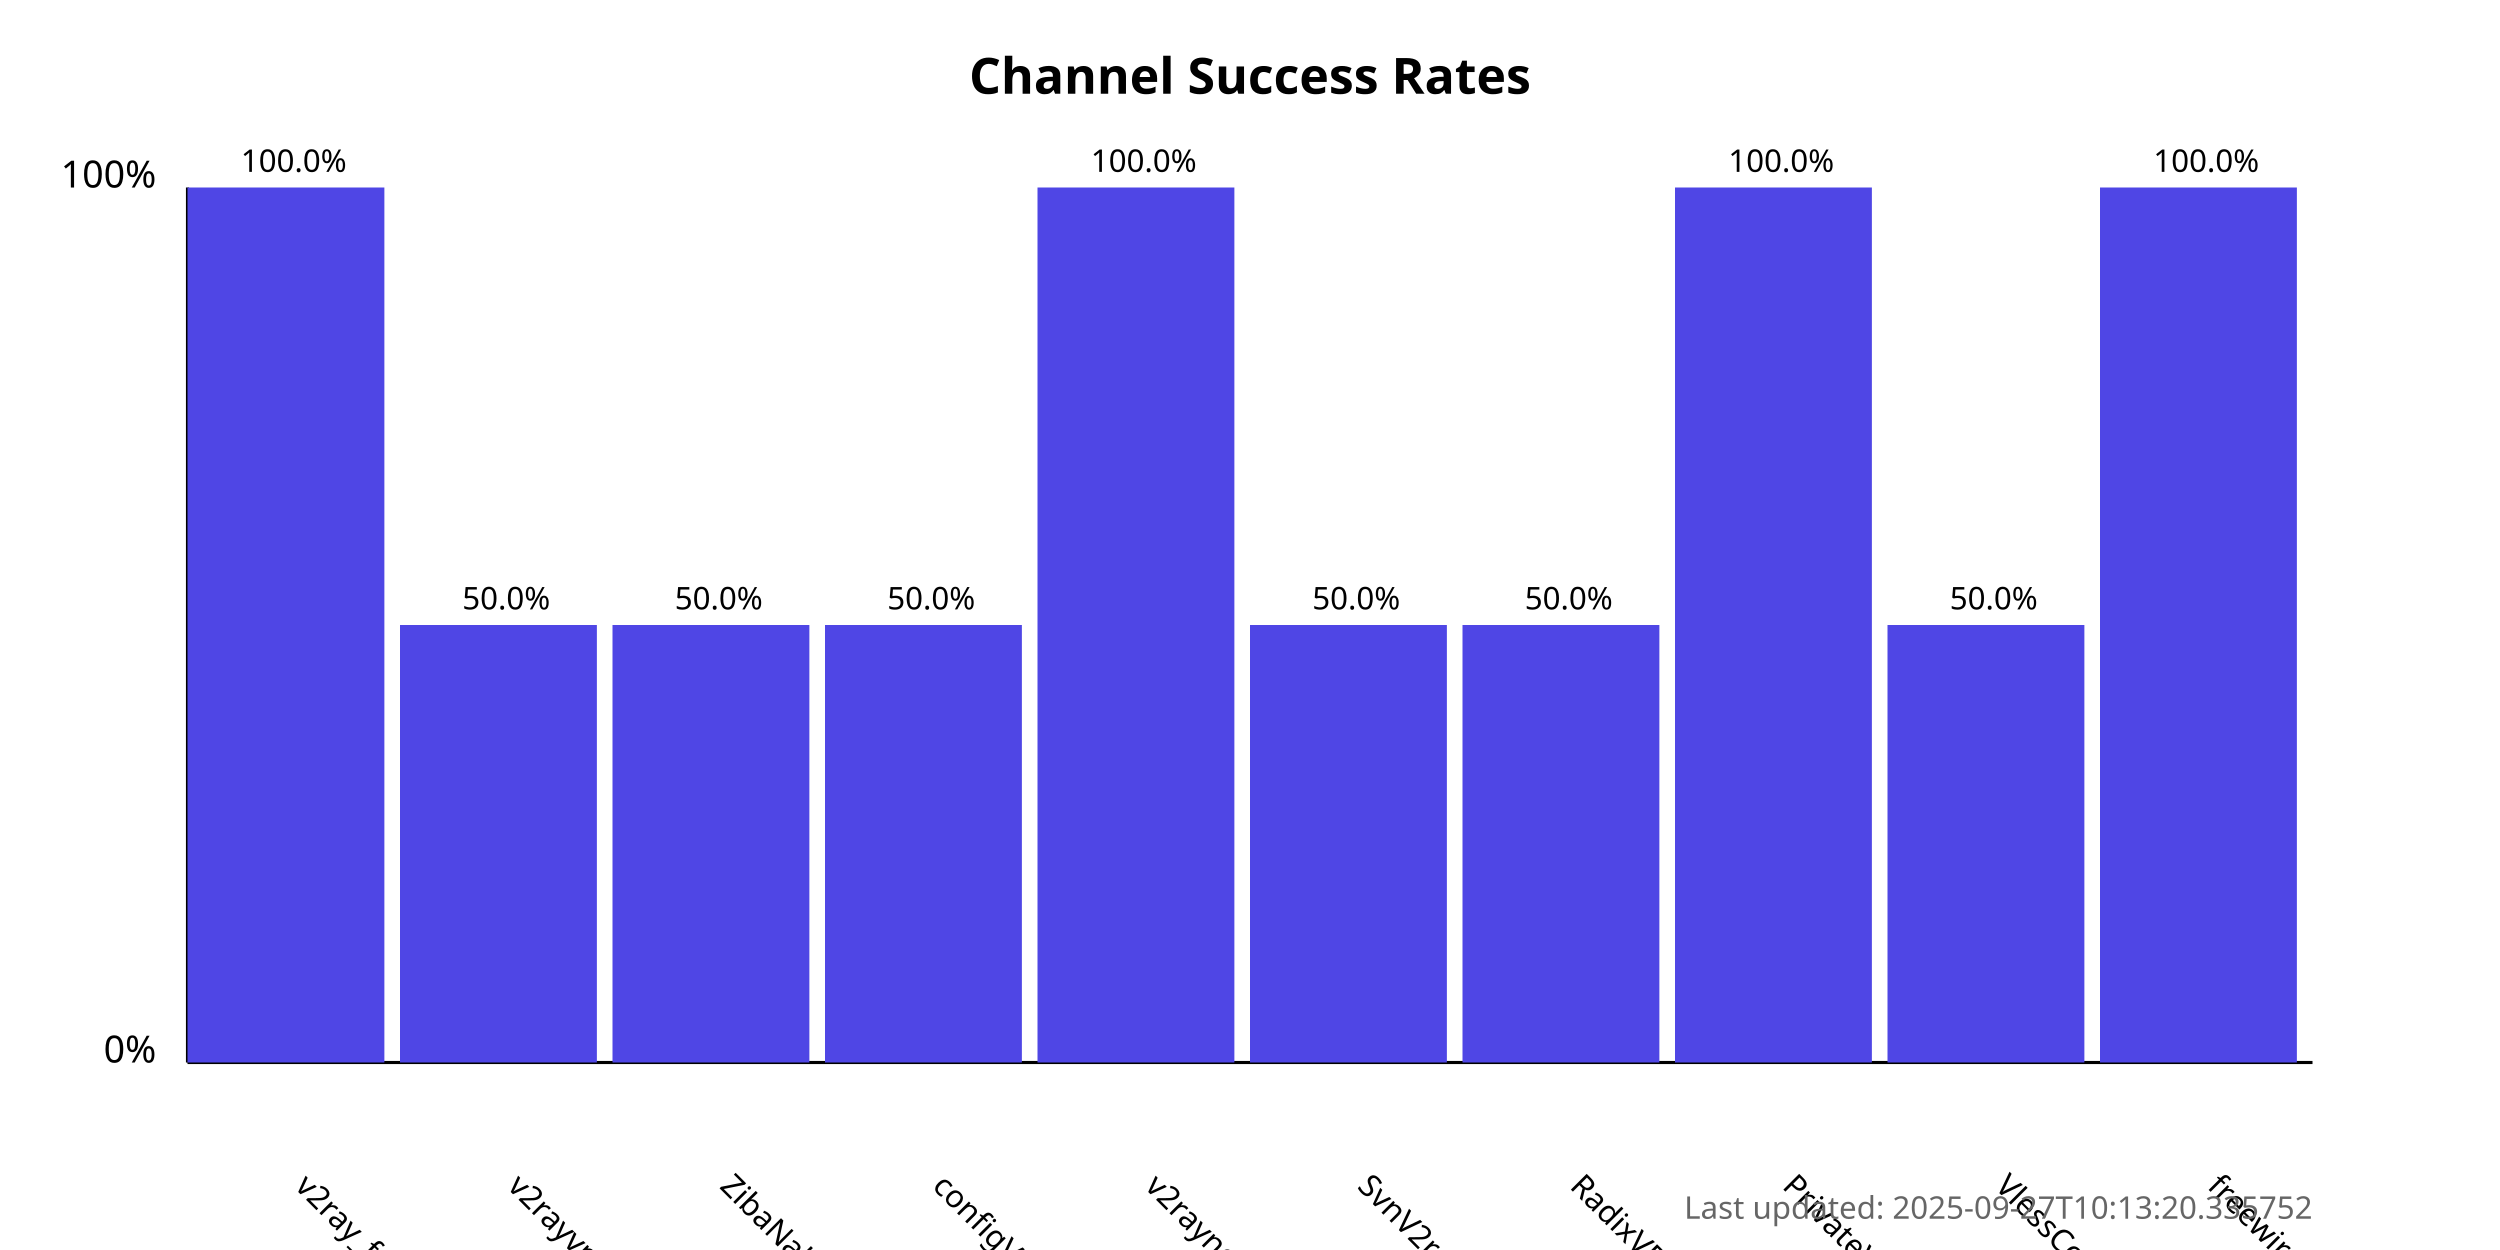
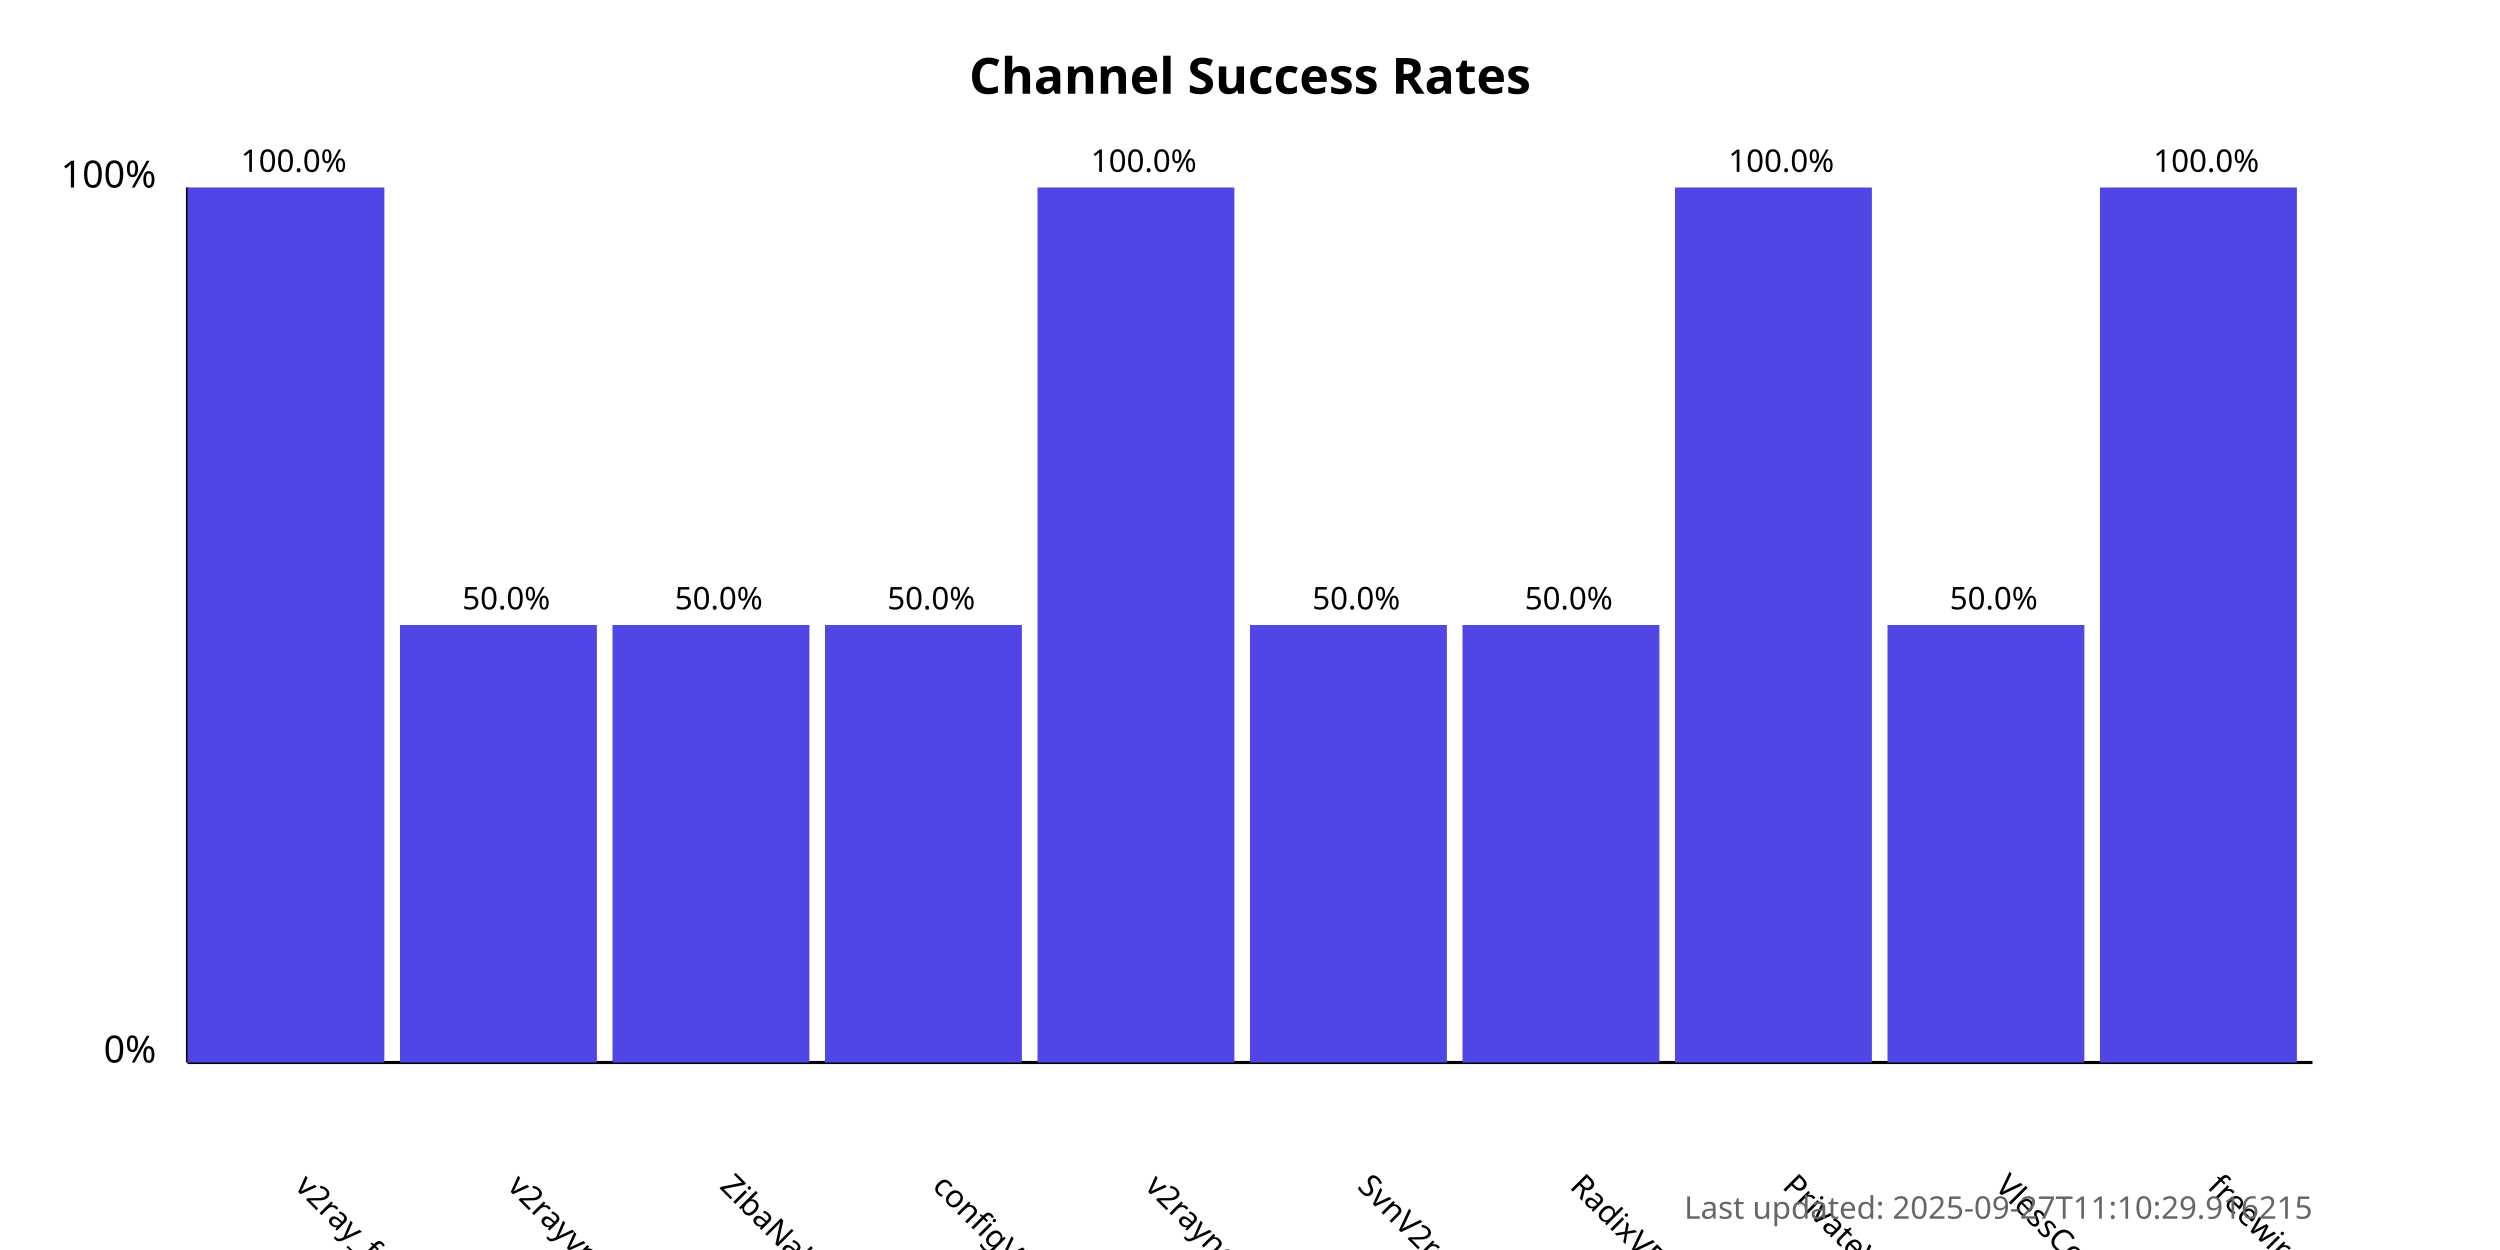
<svg xmlns="http://www.w3.org/2000/svg" width="800" height="400">
  <style>
            .chart-title { font: bold 16px sans-serif; }
            .axis-label { font: 12px sans-serif; }
            .tick-label { font: 10px sans-serif; }
            .bar { fill: #4f46e5; }
            .bar:hover { fill: #6366f1; }
            .timestamp { font: 10px sans-serif; fill: #666; }
        </style>
  <text x="400.0" y="30" text-anchor="middle" class="chart-title">
            Channel Success Rates
        </text>
  <line x1="60" y1="340" x2="60" y2="60" stroke="black" stroke-width="1" />
  <line x1="60" y1="340" x2="740" y2="340" stroke="black" stroke-width="1" />
  <text x="50" y="340" text-anchor="end" class="axis-label">0%</text>
  <text x="50" y="60" text-anchor="end" class="axis-label">100%</text>
  <g>
    <rect x="60" y="60.0" width="63.0" height="280.0" class="bar" />
    <text x="94.0" y="380" transform="rotate(45, 94.0, 380)" text-anchor="start" class="tick-label">
                v2ray_free_conf
            </text>
    <text x="94.0" y="55.0" text-anchor="middle" class="tick-label">
                100.0%
            </text>
  </g>
  <g>
    <rect x="128.0" y="200.0" width="63.0" height="140.0" class="bar" />
    <text x="162.0" y="380" transform="rotate(45, 162.0, 380)" text-anchor="start" class="tick-label">
                v2rayvpno
            </text>
    <text x="162.0" y="195.0" text-anchor="middle" class="tick-label">
                50.0%
            </text>
  </g>
  <g>
    <rect x="196.0" y="200.0" width="63.0" height="140.0" class="bar" />
    <text x="230.0" y="380" transform="rotate(45, 230.0, 380)" text-anchor="start" class="tick-label">
                ZibaNabz
            </text>
    <text x="230.0" y="195.0" text-anchor="middle" class="tick-label">
                50.0%
            </text>
  </g>
  <g>
    <rect x="264.0" y="200.0" width="63.0" height="140.0" class="bar" />
    <text x="298.0" y="380" transform="rotate(45, 298.0, 380)" text-anchor="start" class="tick-label">
                configV2rayForFree
            </text>
    <text x="298.0" y="195.0" text-anchor="middle" class="tick-label">
                50.0%
            </text>
  </g>
  <g>
    <rect x="332.0" y="60.0" width="63.0" height="280.0" class="bar" />
    <text x="366.0" y="380" transform="rotate(45, 366.0, 380)" text-anchor="start" class="tick-label">
                v2rayngvpn
            </text>
    <text x="366.0" y="55.0" text-anchor="middle" class="tick-label">
                100.0%
            </text>
  </g>
  <g>
    <rect x="400.0" y="200.0" width="63.0" height="140.0" class="bar" />
    <text x="434.0" y="380" transform="rotate(45, 434.0, 380)" text-anchor="start" class="tick-label">
                SvnV2ray
            </text>
    <text x="434.0" y="195.0" text-anchor="middle" class="tick-label">
                50.0%
            </text>
  </g>
  <g>
    <rect x="468.0" y="200.0" width="63.0" height="140.0" class="bar" />
    <text x="502.0" y="380" transform="rotate(45, 502.0, 380)" text-anchor="start" class="tick-label">
                RadixVPN
            </text>
    <text x="502.0" y="195.0" text-anchor="middle" class="tick-label">
                50.0%
            </text>
  </g>
  <g>
    <rect x="536.0" y="60.0" width="63.0" height="280.0" class="bar" />
    <text x="570.0" y="380" transform="rotate(45, 570.0, 380)" text-anchor="start" class="tick-label">
                PrivateVPNs
            </text>
    <text x="570.0" y="55.0" text-anchor="middle" class="tick-label">
                100.0%
            </text>
  </g>
  <g>
    <rect x="604.0" y="200.0" width="63.0" height="140.0" class="bar" />
    <text x="638.0" y="380" transform="rotate(45, 638.0, 380)" text-anchor="start" class="tick-label">
                VlessConfig
            </text>
    <text x="638.0" y="195.0" text-anchor="middle" class="tick-label">
                50.0%
            </text>
  </g>
  <g>
    <rect x="672.0" y="60.0" width="63.0" height="280.0" class="bar" />
    <text x="706.0" y="380" transform="rotate(45, 706.0, 380)" text-anchor="start" class="tick-label">
                freewireguard
            </text>
    <text x="706.0" y="55.0" text-anchor="middle" class="tick-label">
                100.0%
            </text>
  </g>
  <text x="740" y="390" text-anchor="end" class="timestamp">
-             Last updated: 2025-09-27T10:13:20.335752
+             Last updated: 2025-09-27T11:10:29.916215
        </text>
</svg>
